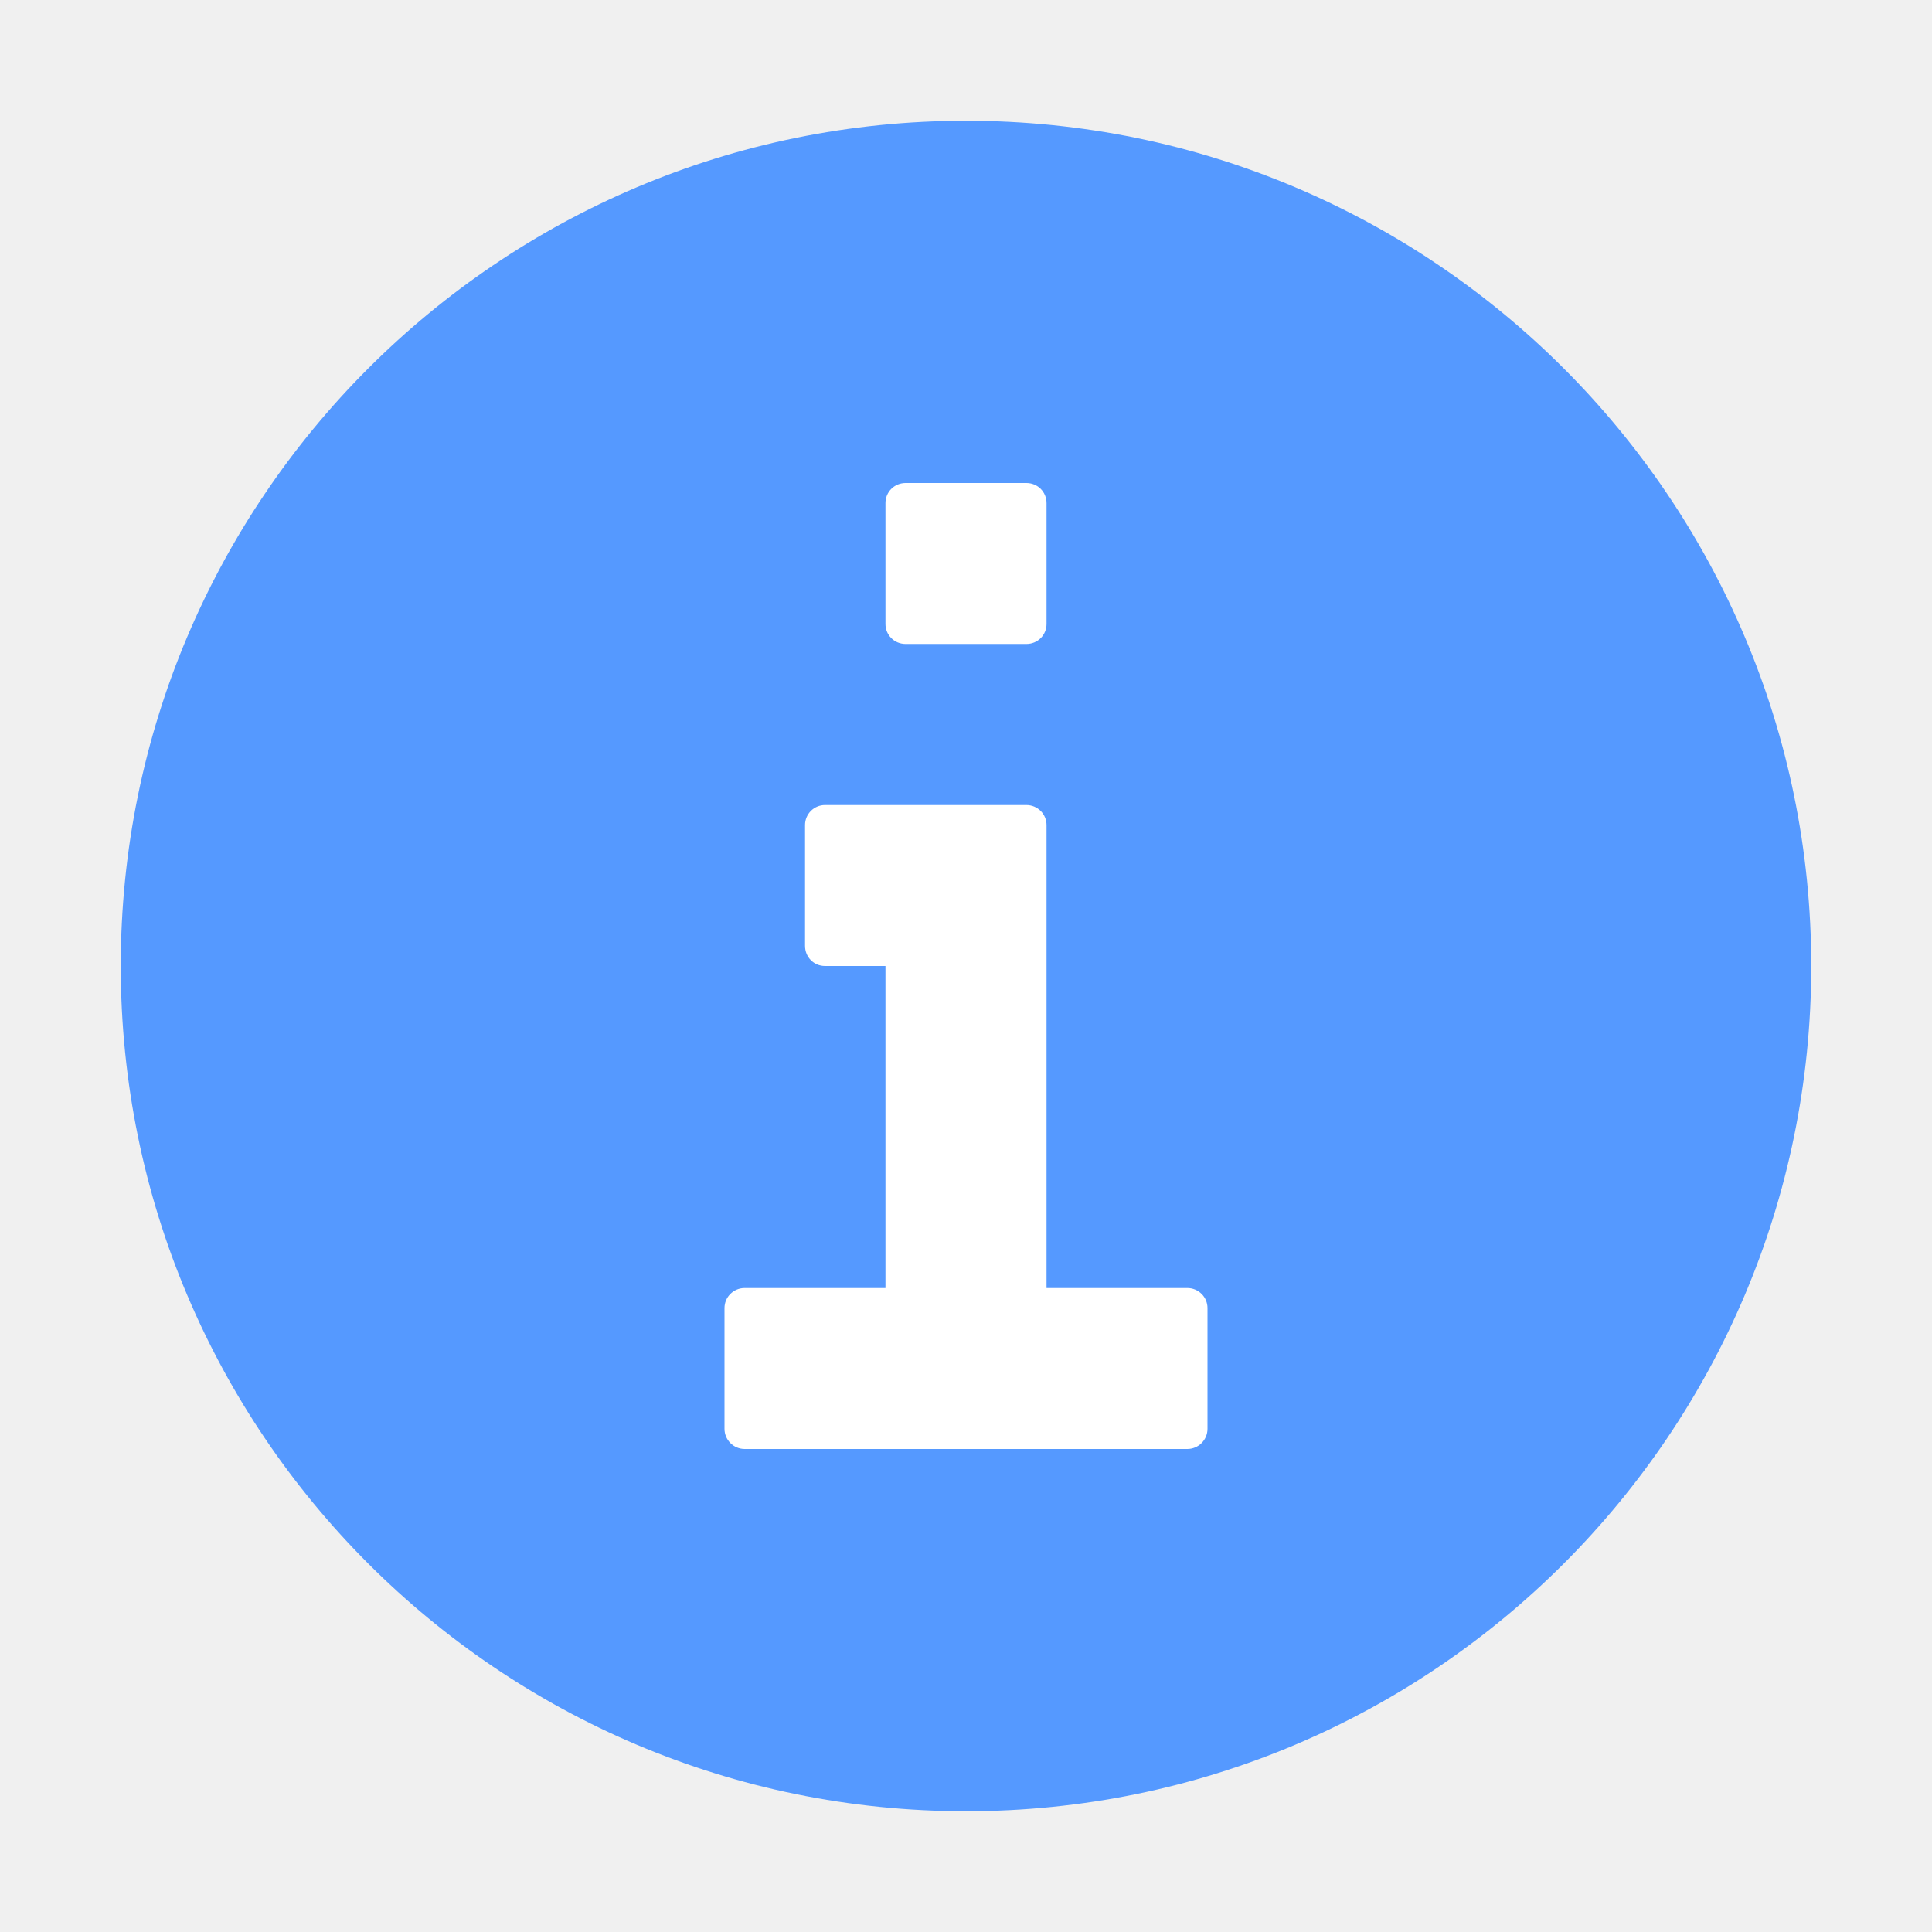
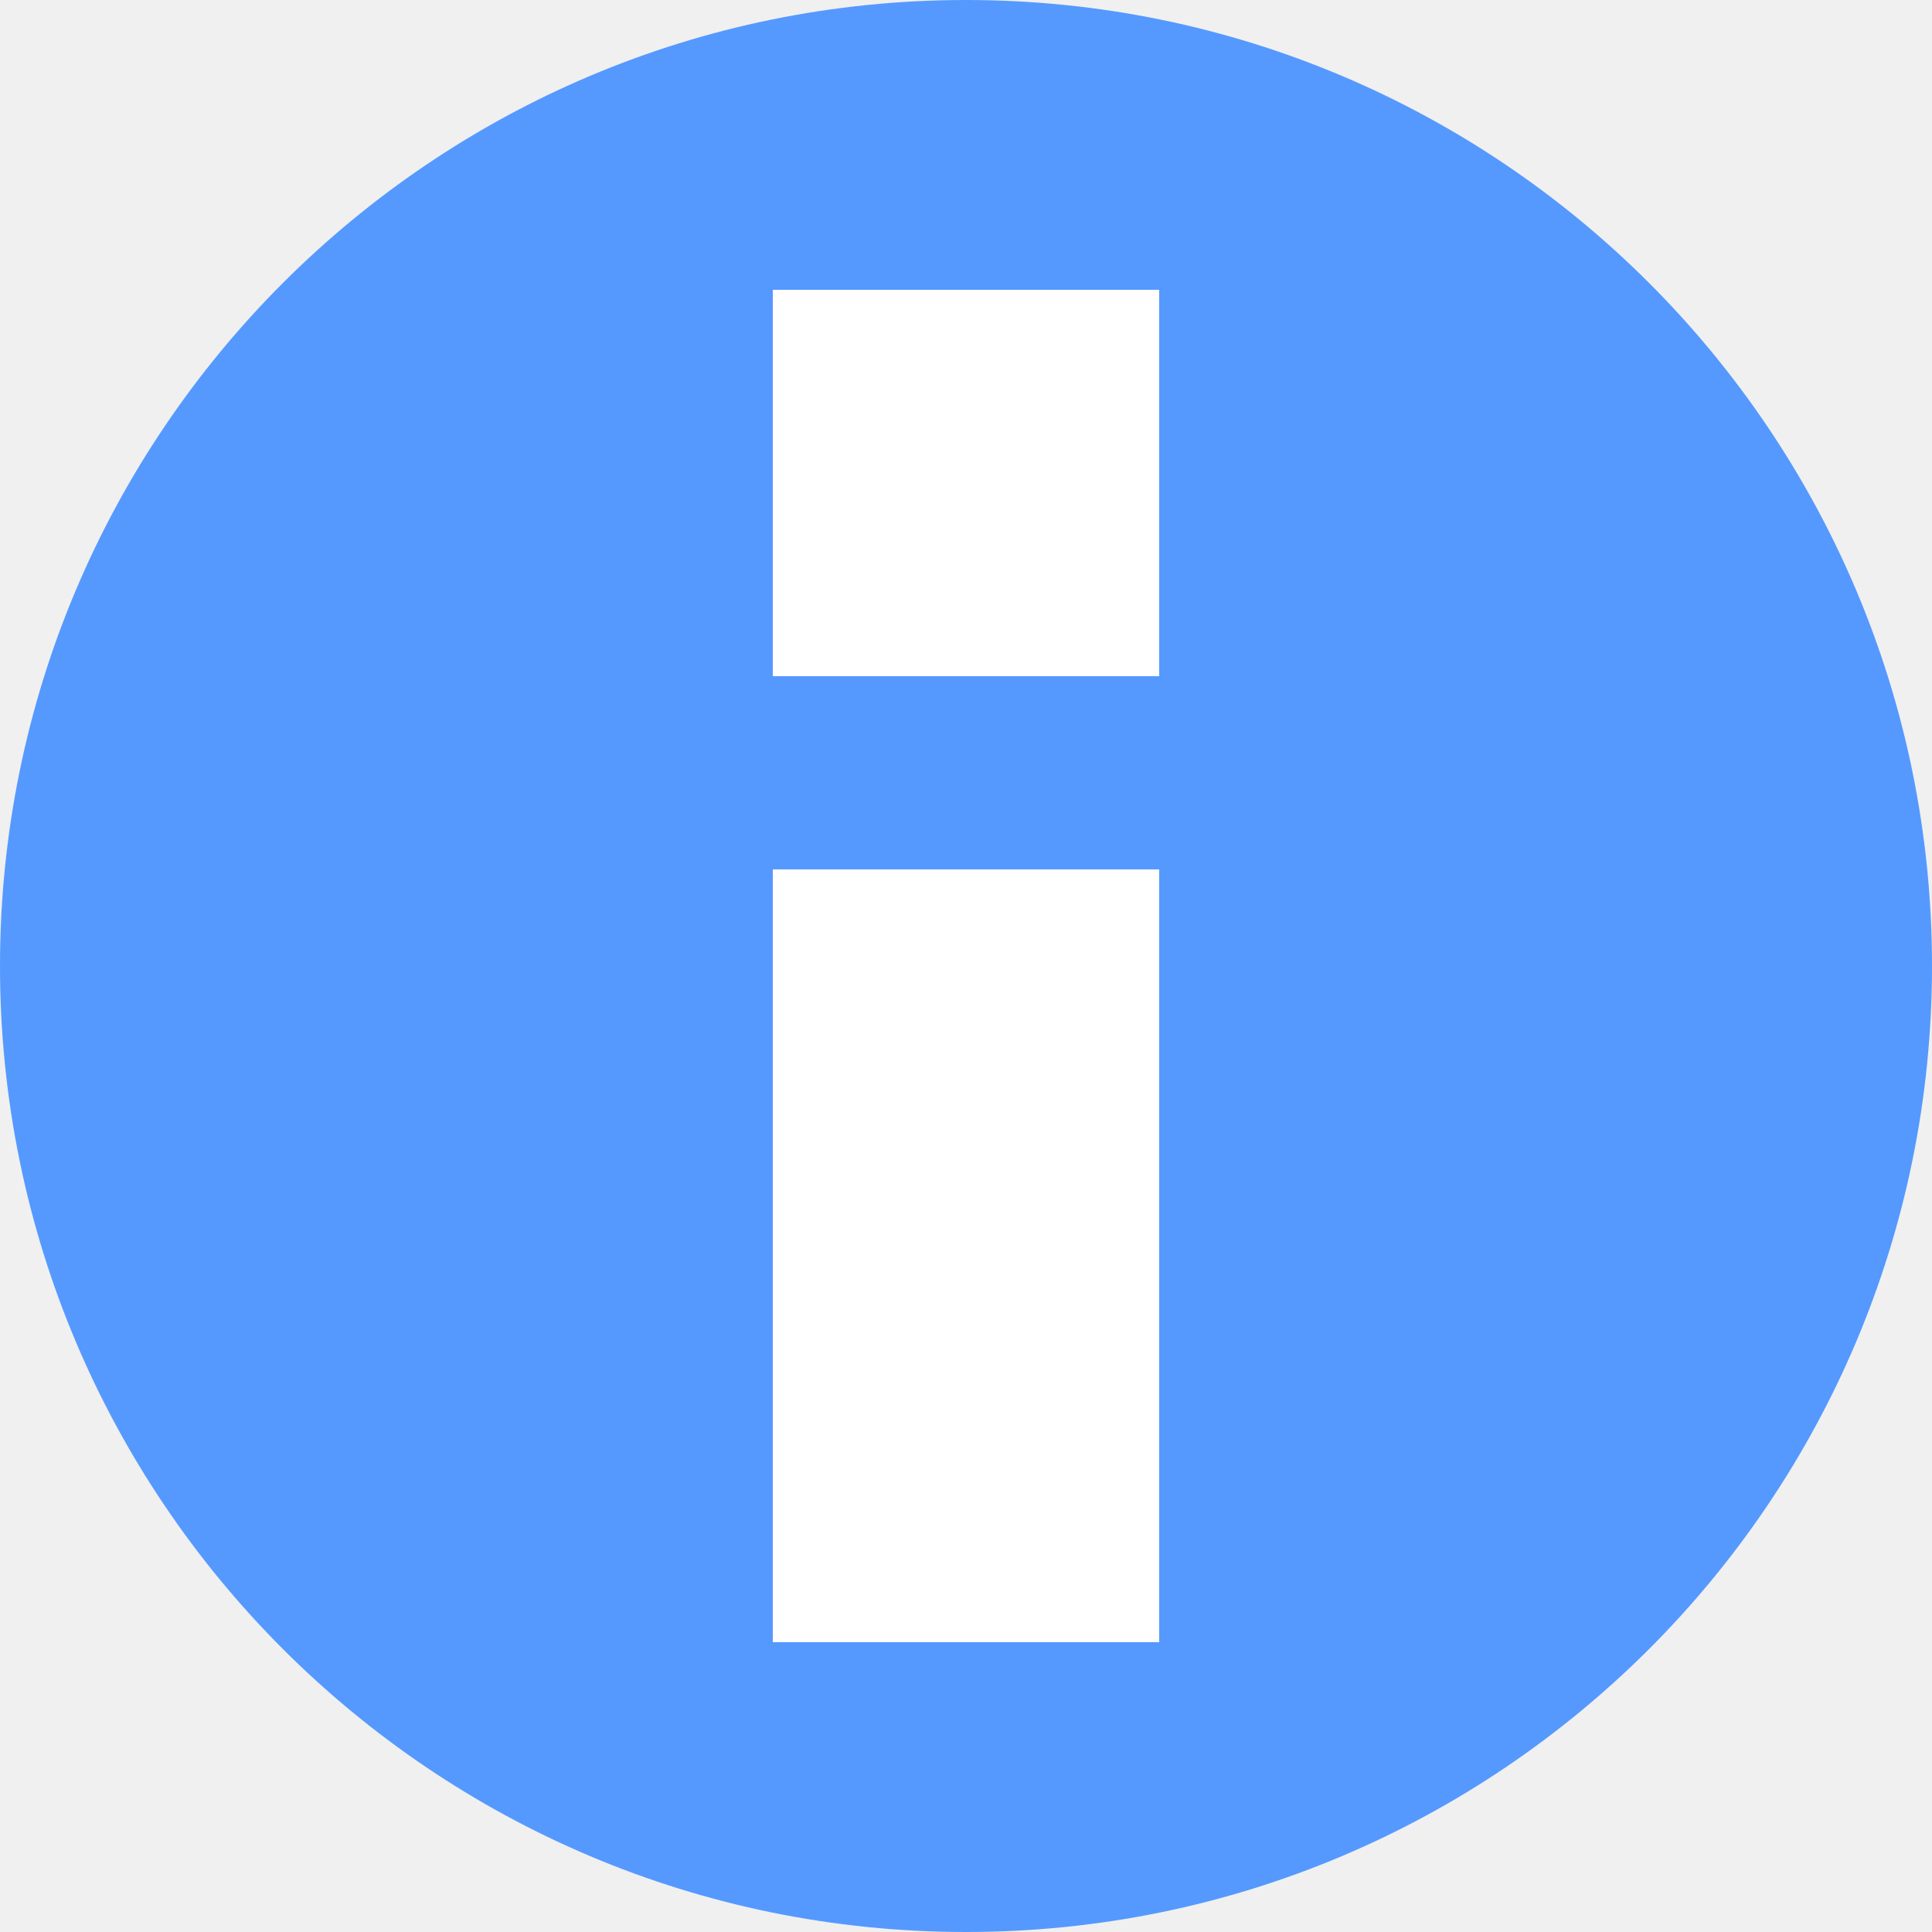
- <svg xmlns="http://www.w3.org/2000/svg" viewBox="0 0 16 16">
-   <circle fill="#59f" cx="8" cy="8" r="7" />
-   <g class="icon-color" fill="#fff">
-     <path d="M7.333 4.167c0-.094.074-.167.167-.167h1c.093 0 .167.073.167.167v1c0 .093-.074.166-.167.166h-1c-.093 0-.167-.073-.167-.166v-1zM9.833 12H6.167C6.075 12 6 11.925 6 11.833v-1c0-.092.075-.166.167-.166h1.166V8h-.5c-.093 0-.166-.073-.166-.167v-1c0-.092.074-.166.166-.166H8.5c.092 0 .167.074.167.166v3.834h1.166c.092 0 .167.074.167.166v1c0 .092-.075.167-.167.167z" />
+ <svg xmlns="http://www.w3.org/2000/svg" viewBox="0 0 10 10">
+   <path d="M10 5a5 5 0 0 1-5 5 5 5 0 0 1-5-5 5 5 0 0 1 5-5 5 5 0 0 1 5 5z" fill="#59f" />
+   <g fill="#fff" stroke-linecap="square" stroke-linejoin="round">
+     <path d="M6 8.5H4v-4h2zM6 3.5H4v-2h2z" />
  </g>
</svg>
